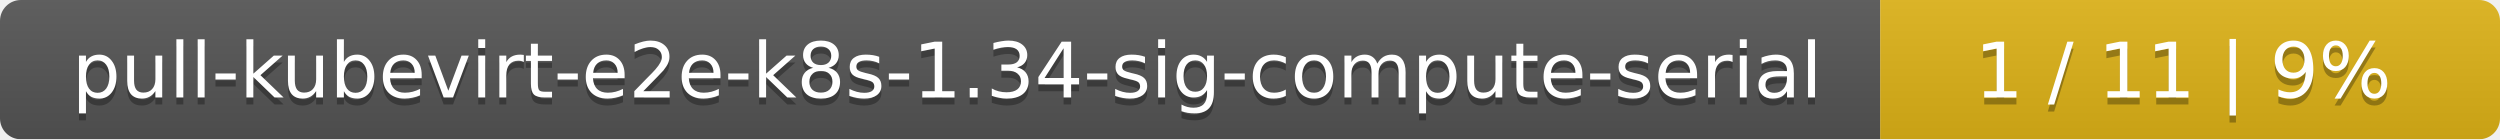
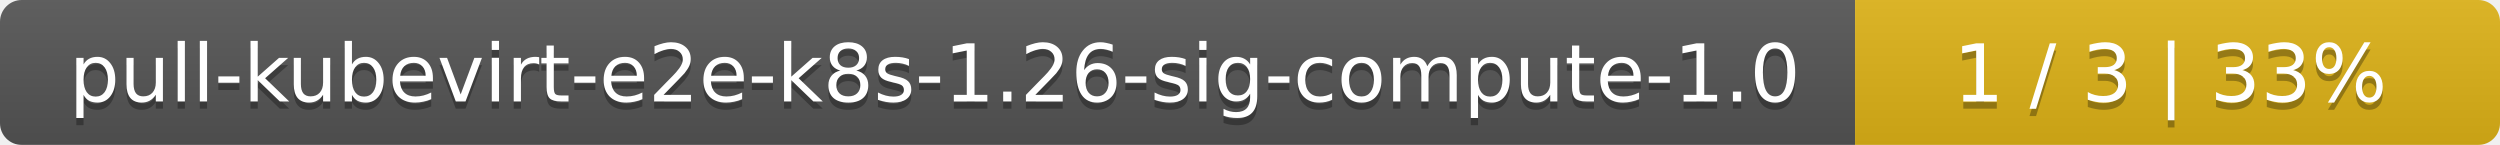
- <svg xmlns="http://www.w3.org/2000/svg" width="359" height="20">
+ <svg xmlns="http://www.w3.org/2000/svg" width="345" height="20">
  <linearGradient id="smooth" x2="0" y2="100%">
    <stop offset="0" stop-color="#bbb" stop-opacity=".1" />
    <stop offset="1" stop-opacity=".1" />
  </linearGradient>
  <mask id="round">
-     <rect width="359" height="20" rx="3" fill="#fff" />
+     <rect width="345" height="20" rx="3" fill="#fff" />
  </mask>
  <g mask="url(#round)">
-     <rect width="270" height="20" fill="#555" />
-     <rect x="270" width="89" height="20" fill="#dfb317" />
-     <rect width="359" height="20" fill="url(#smooth)" />
+     <rect width="256" height="20" fill="#555" />
+     <rect x="256" width="89" height="20" fill="#dfb317" />
+     <rect width="345" height="20" fill="url(#smooth)" />
  </g>
  <g fill="#fff" text-anchor="middle" font-family="DejaVu Sans,Verdana,Geneva,sans-serif" font-size="11">
-     <text x="136" y="15" fill="#010101" fill-opacity=".3">pull-kubevirt-e2e-k8s-1.34-sig-compute-serial</text>
-     <text x="136" y="14">pull-kubevirt-e2e-k8s-1.34-sig-compute-serial</text>
-     <text x="313.5" y="15" fill="#010101" fill-opacity=".3">1 / 11    |    9%</text>
-     <text x="313.5" y="14">1 / 11    |    9%</text>
+     <text x="129" y="15" fill="#010101" fill-opacity=".3">pull-kubevirt-e2e-k8s-1.26-sig-compute-1.0</text>
+     <text x="129" y="14">pull-kubevirt-e2e-k8s-1.26-sig-compute-1.0</text>
+     <text x="299.5" y="15" fill="#010101" fill-opacity=".3">1 / 3    |    33%</text>
+     <text x="299.5" y="14">1 / 3    |    33%</text>
  </g>
</svg>
